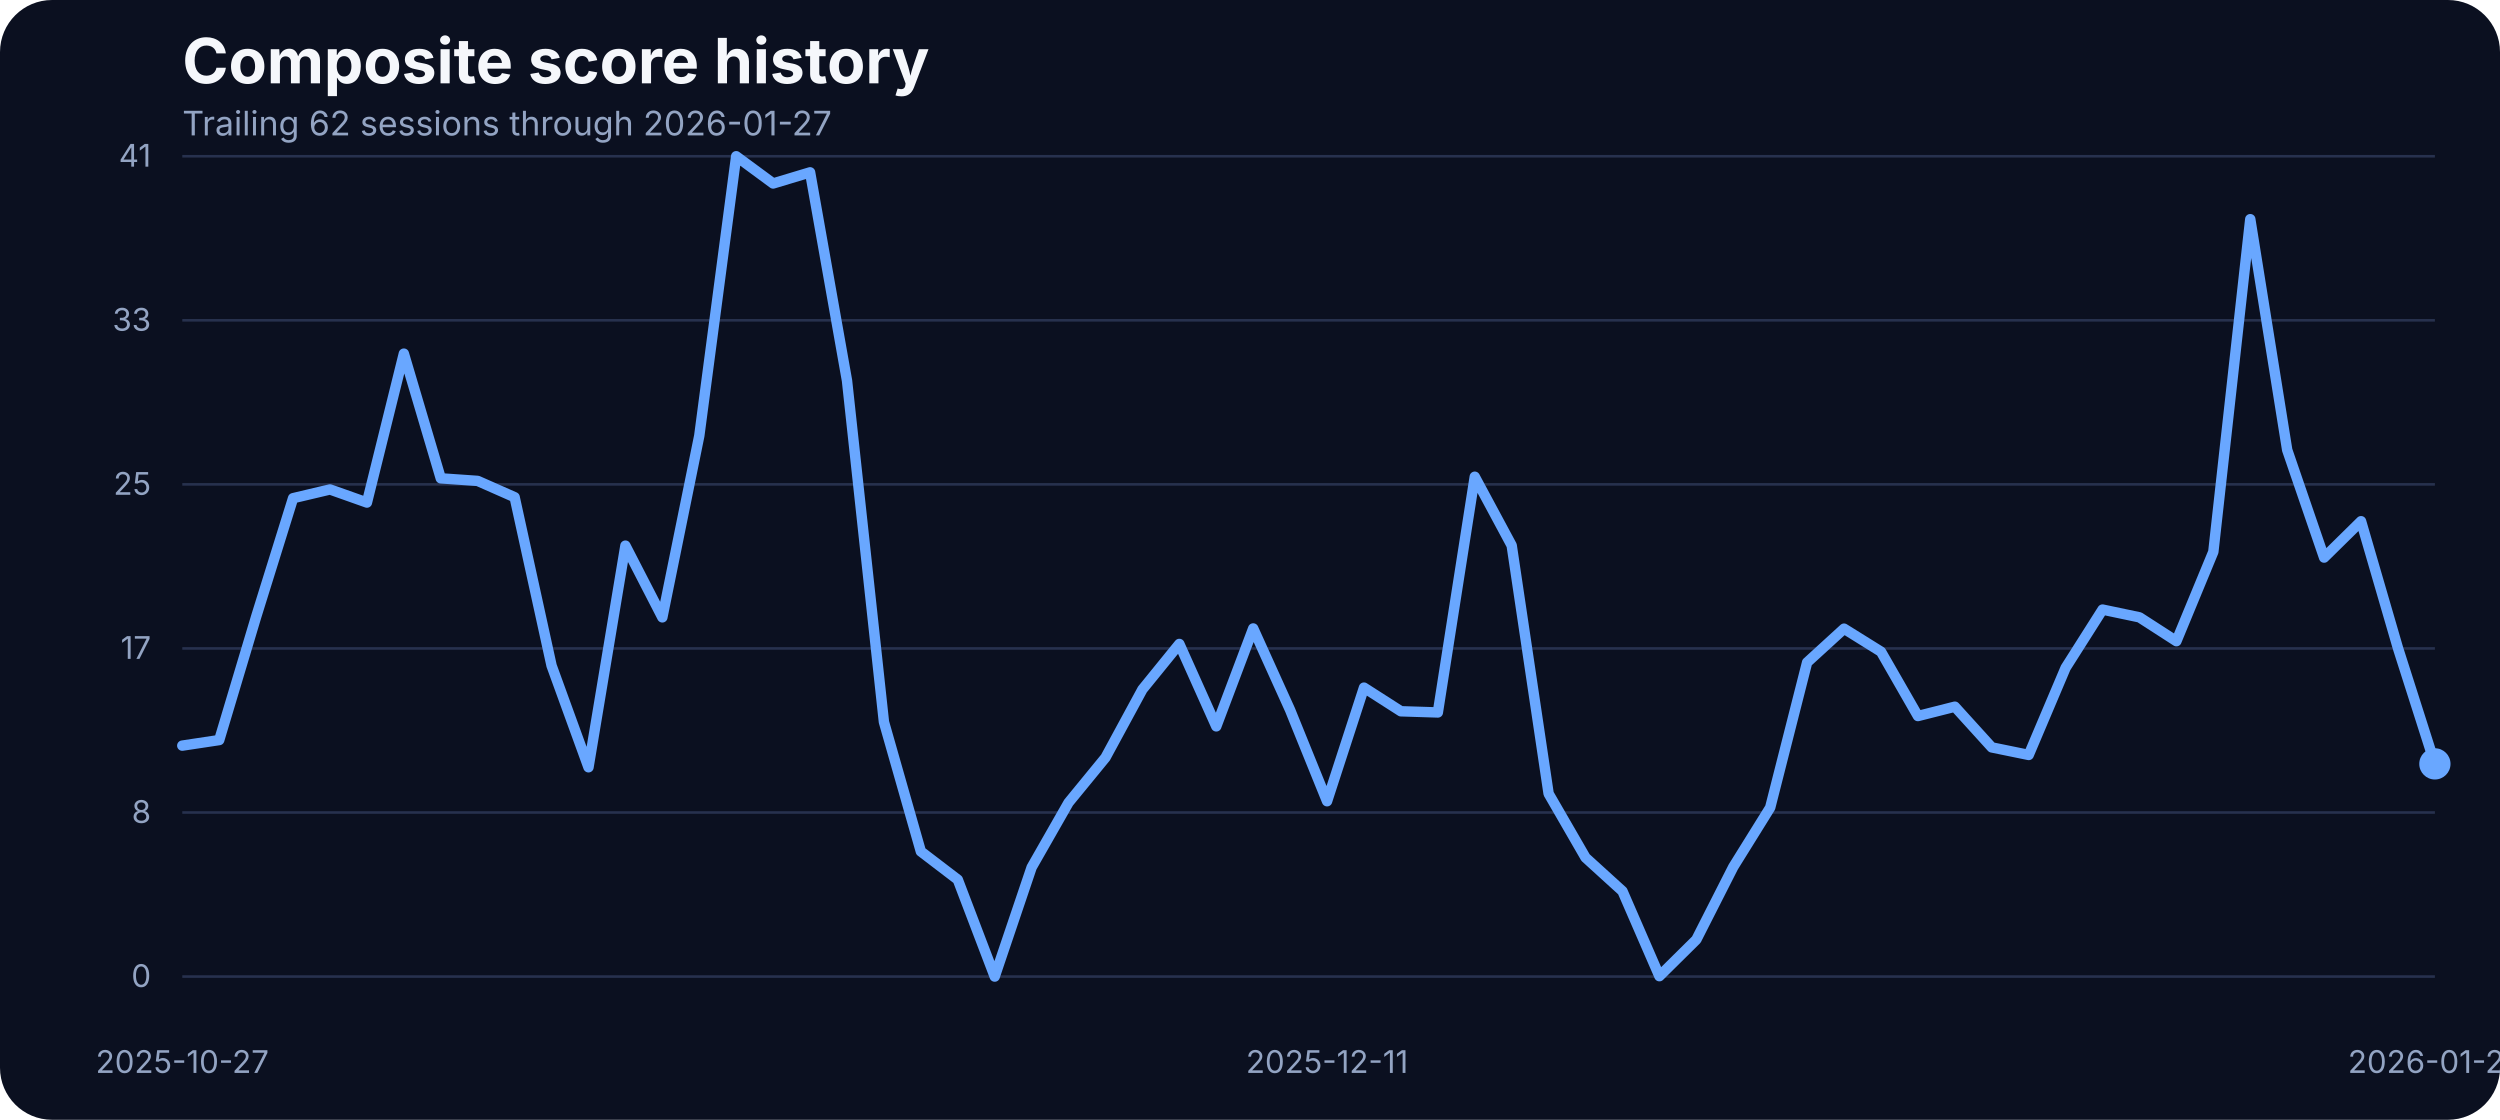
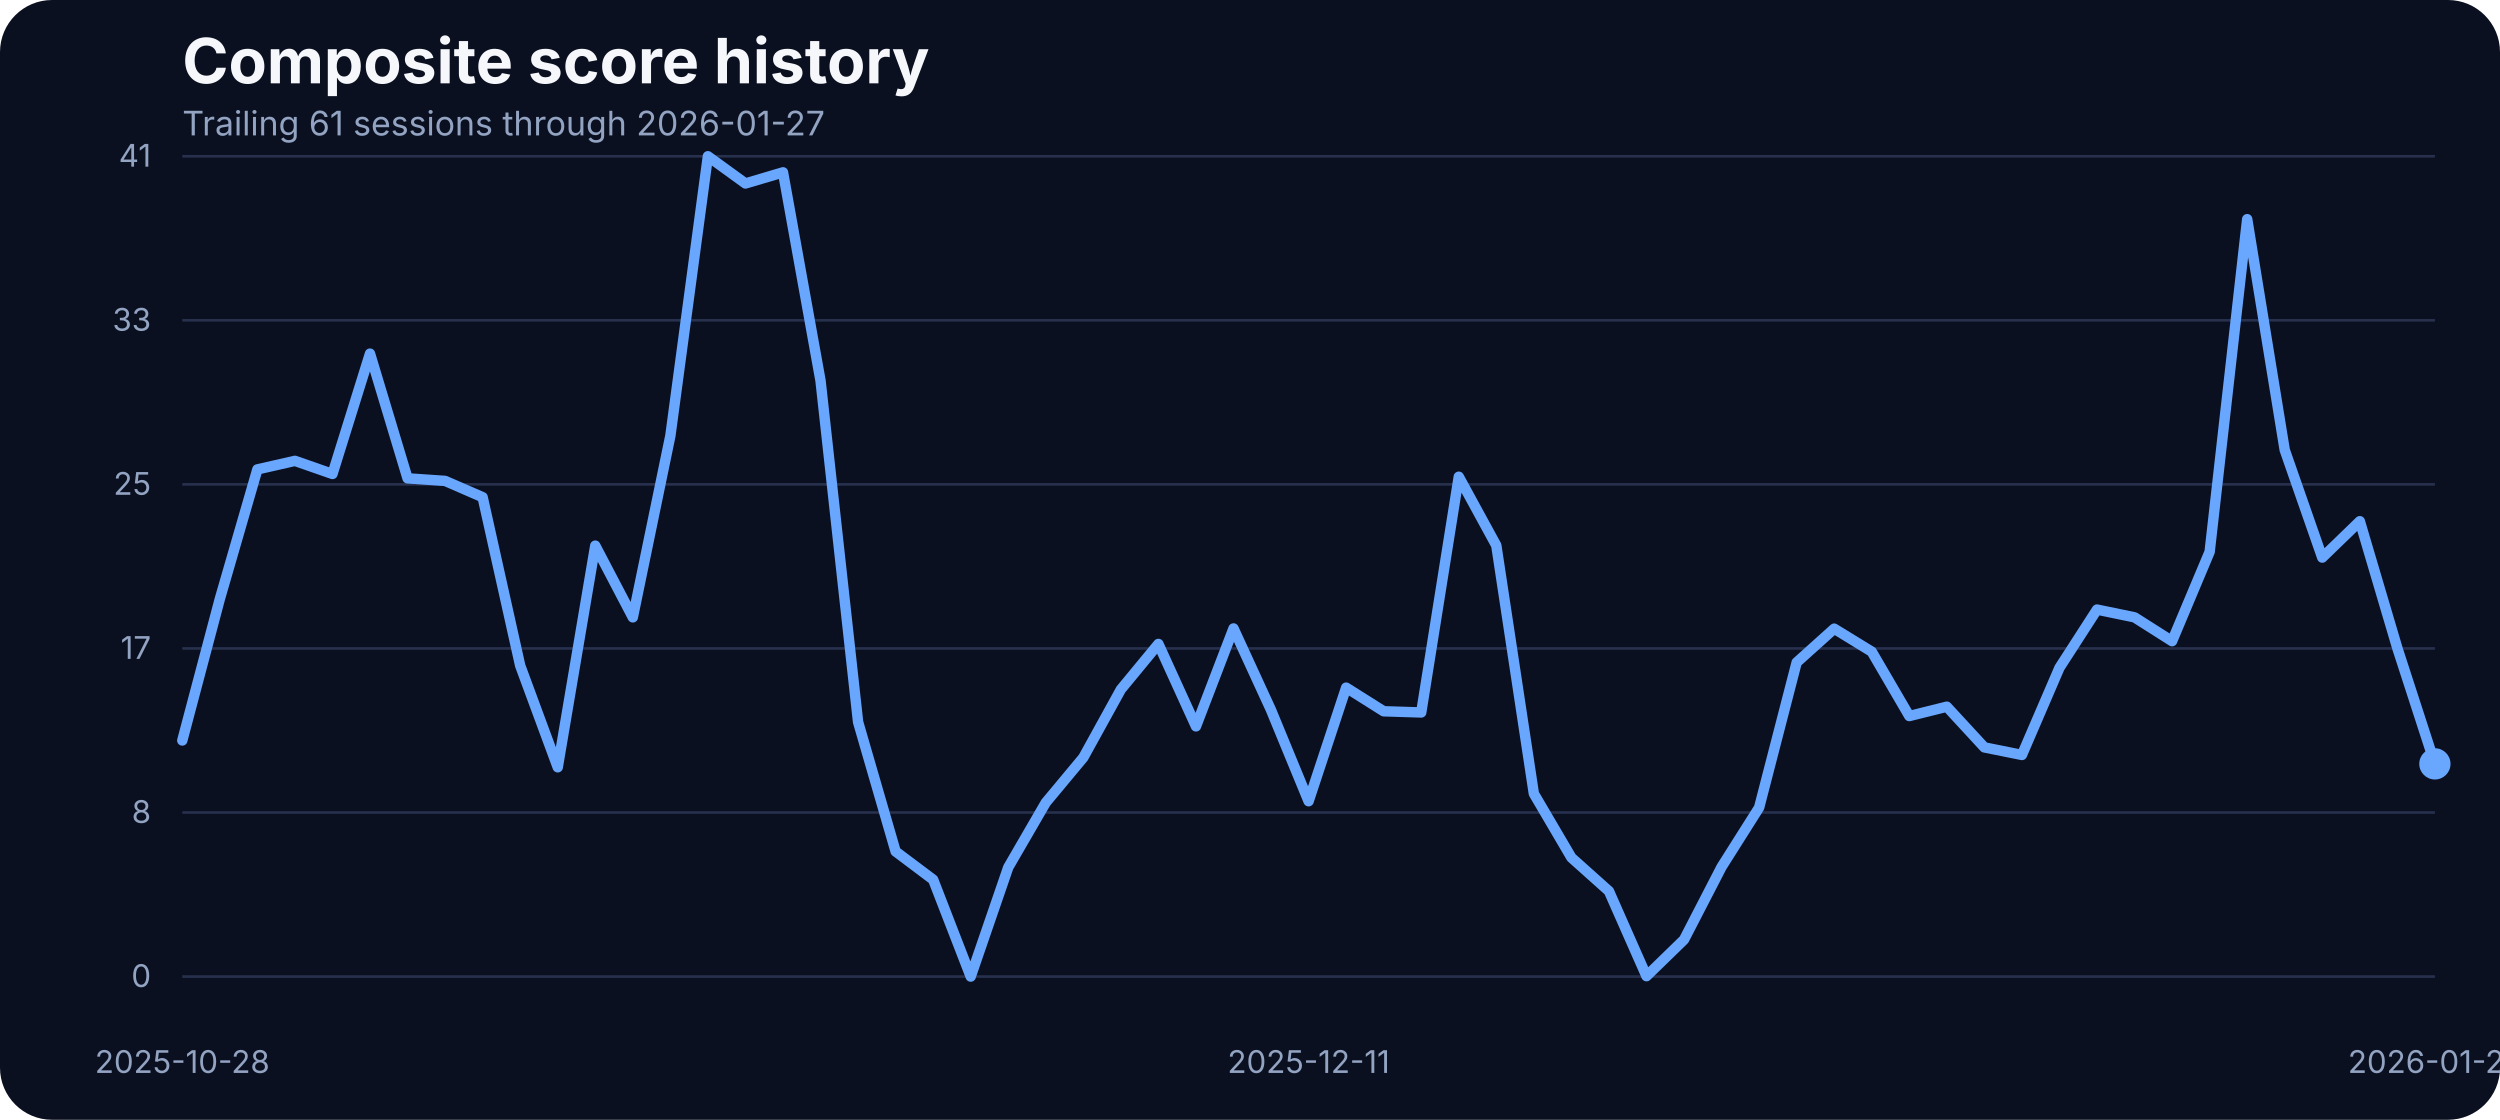
<svg xmlns="http://www.w3.org/2000/svg" width="960" height="430" viewBox="0 0 960 430" role="img" aria-label="Composite score history">
  <rect width="100%" height="100%" fill="#0b1020" rx="20" />
  <text x="70" y="32" fill="#f5f7fb" font-family="Inter, Arial, sans-serif" font-size="24" font-weight="700">Composite score history</text>
-   <text x="70" y="52" fill="#93a4c3" font-family="Inter, Arial, sans-serif" font-size="13">Trailing 62 sessions through 2026-01-27</text>
+   <text x="70" y="52" fill="#93a4c3" font-family="Inter, Arial, sans-serif" font-size="13">Trailing 61 sessions through 2026-01-27</text>
  <line x1="70" x2="935" y1="375.00" y2="375.00" stroke="#27314e" stroke-width="1" />
  <text x="58" y="379.00" text-anchor="end" fill="#93a4c3" font-family="Inter, Arial, sans-serif" font-size="12">0</text>
  <line x1="70" x2="935" y1="312.00" y2="312.00" stroke="#27314e" stroke-width="1" />
  <text x="58" y="316.00" text-anchor="end" fill="#93a4c3" font-family="Inter, Arial, sans-serif" font-size="12">8</text>
  <line x1="70" x2="935" y1="249.00" y2="249.00" stroke="#27314e" stroke-width="1" />
  <text x="58" y="253.00" text-anchor="end" fill="#93a4c3" font-family="Inter, Arial, sans-serif" font-size="12">17</text>
  <line x1="70" x2="935" y1="186.00" y2="186.00" stroke="#27314e" stroke-width="1" />
  <text x="58" y="190.00" text-anchor="end" fill="#93a4c3" font-family="Inter, Arial, sans-serif" font-size="12">25</text>
  <line x1="70" x2="935" y1="123.00" y2="123.00" stroke="#27314e" stroke-width="1" />
  <text x="58" y="127.00" text-anchor="end" fill="#93a4c3" font-family="Inter, Arial, sans-serif" font-size="12">33</text>
  <line x1="70" x2="935" y1="60.00" y2="60.00" stroke="#27314e" stroke-width="1" />
  <text x="58" y="64.00" text-anchor="end" fill="#93a4c3" font-family="Inter, Arial, sans-serif" font-size="12">41</text>
-   <text x="70.00" y="412" text-anchor="middle" fill="#93a4c3" font-family="Inter, Arial, sans-serif" font-size="12">2025-10-27</text>
-   <text x="509.59" y="412" text-anchor="middle" fill="#93a4c3" font-family="Inter, Arial, sans-serif" font-size="12">2025-12-11</text>
+   <text x="70.00" y="412" text-anchor="middle" fill="#93a4c3" font-family="Inter, Arial, sans-serif" font-size="12">2025-10-28</text>
+   <text x="502.50" y="412" text-anchor="middle" fill="#93a4c3" font-family="Inter, Arial, sans-serif" font-size="12">2025-12-11</text>
  <text x="935.00" y="412" text-anchor="middle" fill="#93a4c3" font-family="Inter, Arial, sans-serif" font-size="12">2026-01-27</text>
-   <path d="M 70.00 286.32 L 84.18 284.18 L 98.36 236.83 L 112.54 191.31 L 126.72 187.95 L 140.90 192.98 L 155.08 135.80 L 169.26 183.68 L 183.44 184.67 L 197.62 190.93 L 211.80 255.59 L 225.98 294.63 L 240.16 209.53 L 254.34 237.06 L 268.52 167.36 L 282.70 60.00 L 296.89 70.45 L 311.07 66.18 L 325.25 146.17 L 339.43 277.24 L 353.61 326.96 L 367.79 337.79 L 381.97 375.00 L 396.15 333.06 L 410.33 308.20 L 424.51 290.89 L 438.69 264.74 L 452.87 247.28 L 467.05 278.92 L 481.23 241.33 L 495.41 272.67 L 509.59 307.67 L 523.77 264.05 L 537.95 273.13 L 552.13 273.58 L 566.31 183.07 L 580.49 209.46 L 594.67 304.77 L 608.85 329.32 L 623.03 342.21 L 637.21 374.85 L 651.39 360.82 L 665.57 332.91 L 679.75 310.11 L 693.93 254.37 L 708.11 241.41 L 722.30 250.25 L 736.48 274.96 L 750.66 271.37 L 764.84 287.00 L 779.02 289.90 L 793.20 256.43 L 807.38 234.08 L 821.56 237.06 L 835.74 246.21 L 849.92 211.90 L 864.10 84.17 L 878.28 172.78 L 892.46 214.11 L 906.64 200.15 L 920.82 248.88 L 935.00 293.33" fill="none" stroke="#69a7ff" stroke-width="4" stroke-linecap="round" stroke-linejoin="round" />
+   <path d="M 70.00 284.34 L 84.42 229.97 L 98.83 180.25 L 113.25 176.97 L 127.67 182.00 L 142.08 135.80 L 156.50 183.68 L 170.92 184.67 L 185.33 190.93 L 199.75 255.59 L 214.17 294.63 L 228.58 209.53 L 243.00 237.06 L 257.42 167.36 L 271.83 60.00 L 286.25 70.45 L 300.67 66.18 L 315.08 146.17 L 329.50 277.24 L 343.92 326.96 L 358.33 337.79 L 372.75 375.00 L 387.17 333.06 L 401.58 308.20 L 416.00 290.89 L 430.42 264.74 L 444.83 247.28 L 459.25 278.92 L 473.67 241.33 L 488.08 272.67 L 502.50 307.67 L 516.92 264.05 L 531.33 273.13 L 545.75 273.58 L 560.17 183.07 L 574.58 209.46 L 589.00 304.77 L 603.42 329.32 L 617.83 342.21 L 632.25 374.85 L 646.67 360.82 L 661.08 332.91 L 675.50 310.11 L 689.92 254.37 L 704.33 241.41 L 718.75 250.25 L 733.17 274.96 L 747.58 271.37 L 762.00 287.00 L 776.42 289.90 L 790.83 256.43 L 805.25 234.08 L 819.67 237.06 L 834.08 246.21 L 848.50 211.90 L 862.92 84.17 L 877.33 172.78 L 891.75 214.11 L 906.17 200.15 L 920.58 248.88 L 935.00 293.33" fill="none" stroke="#69a7ff" stroke-width="4" stroke-linecap="round" stroke-linejoin="round" />
  <circle cx="935.00" cy="293.33" r="6" fill="#69a7ff" />
</svg>
